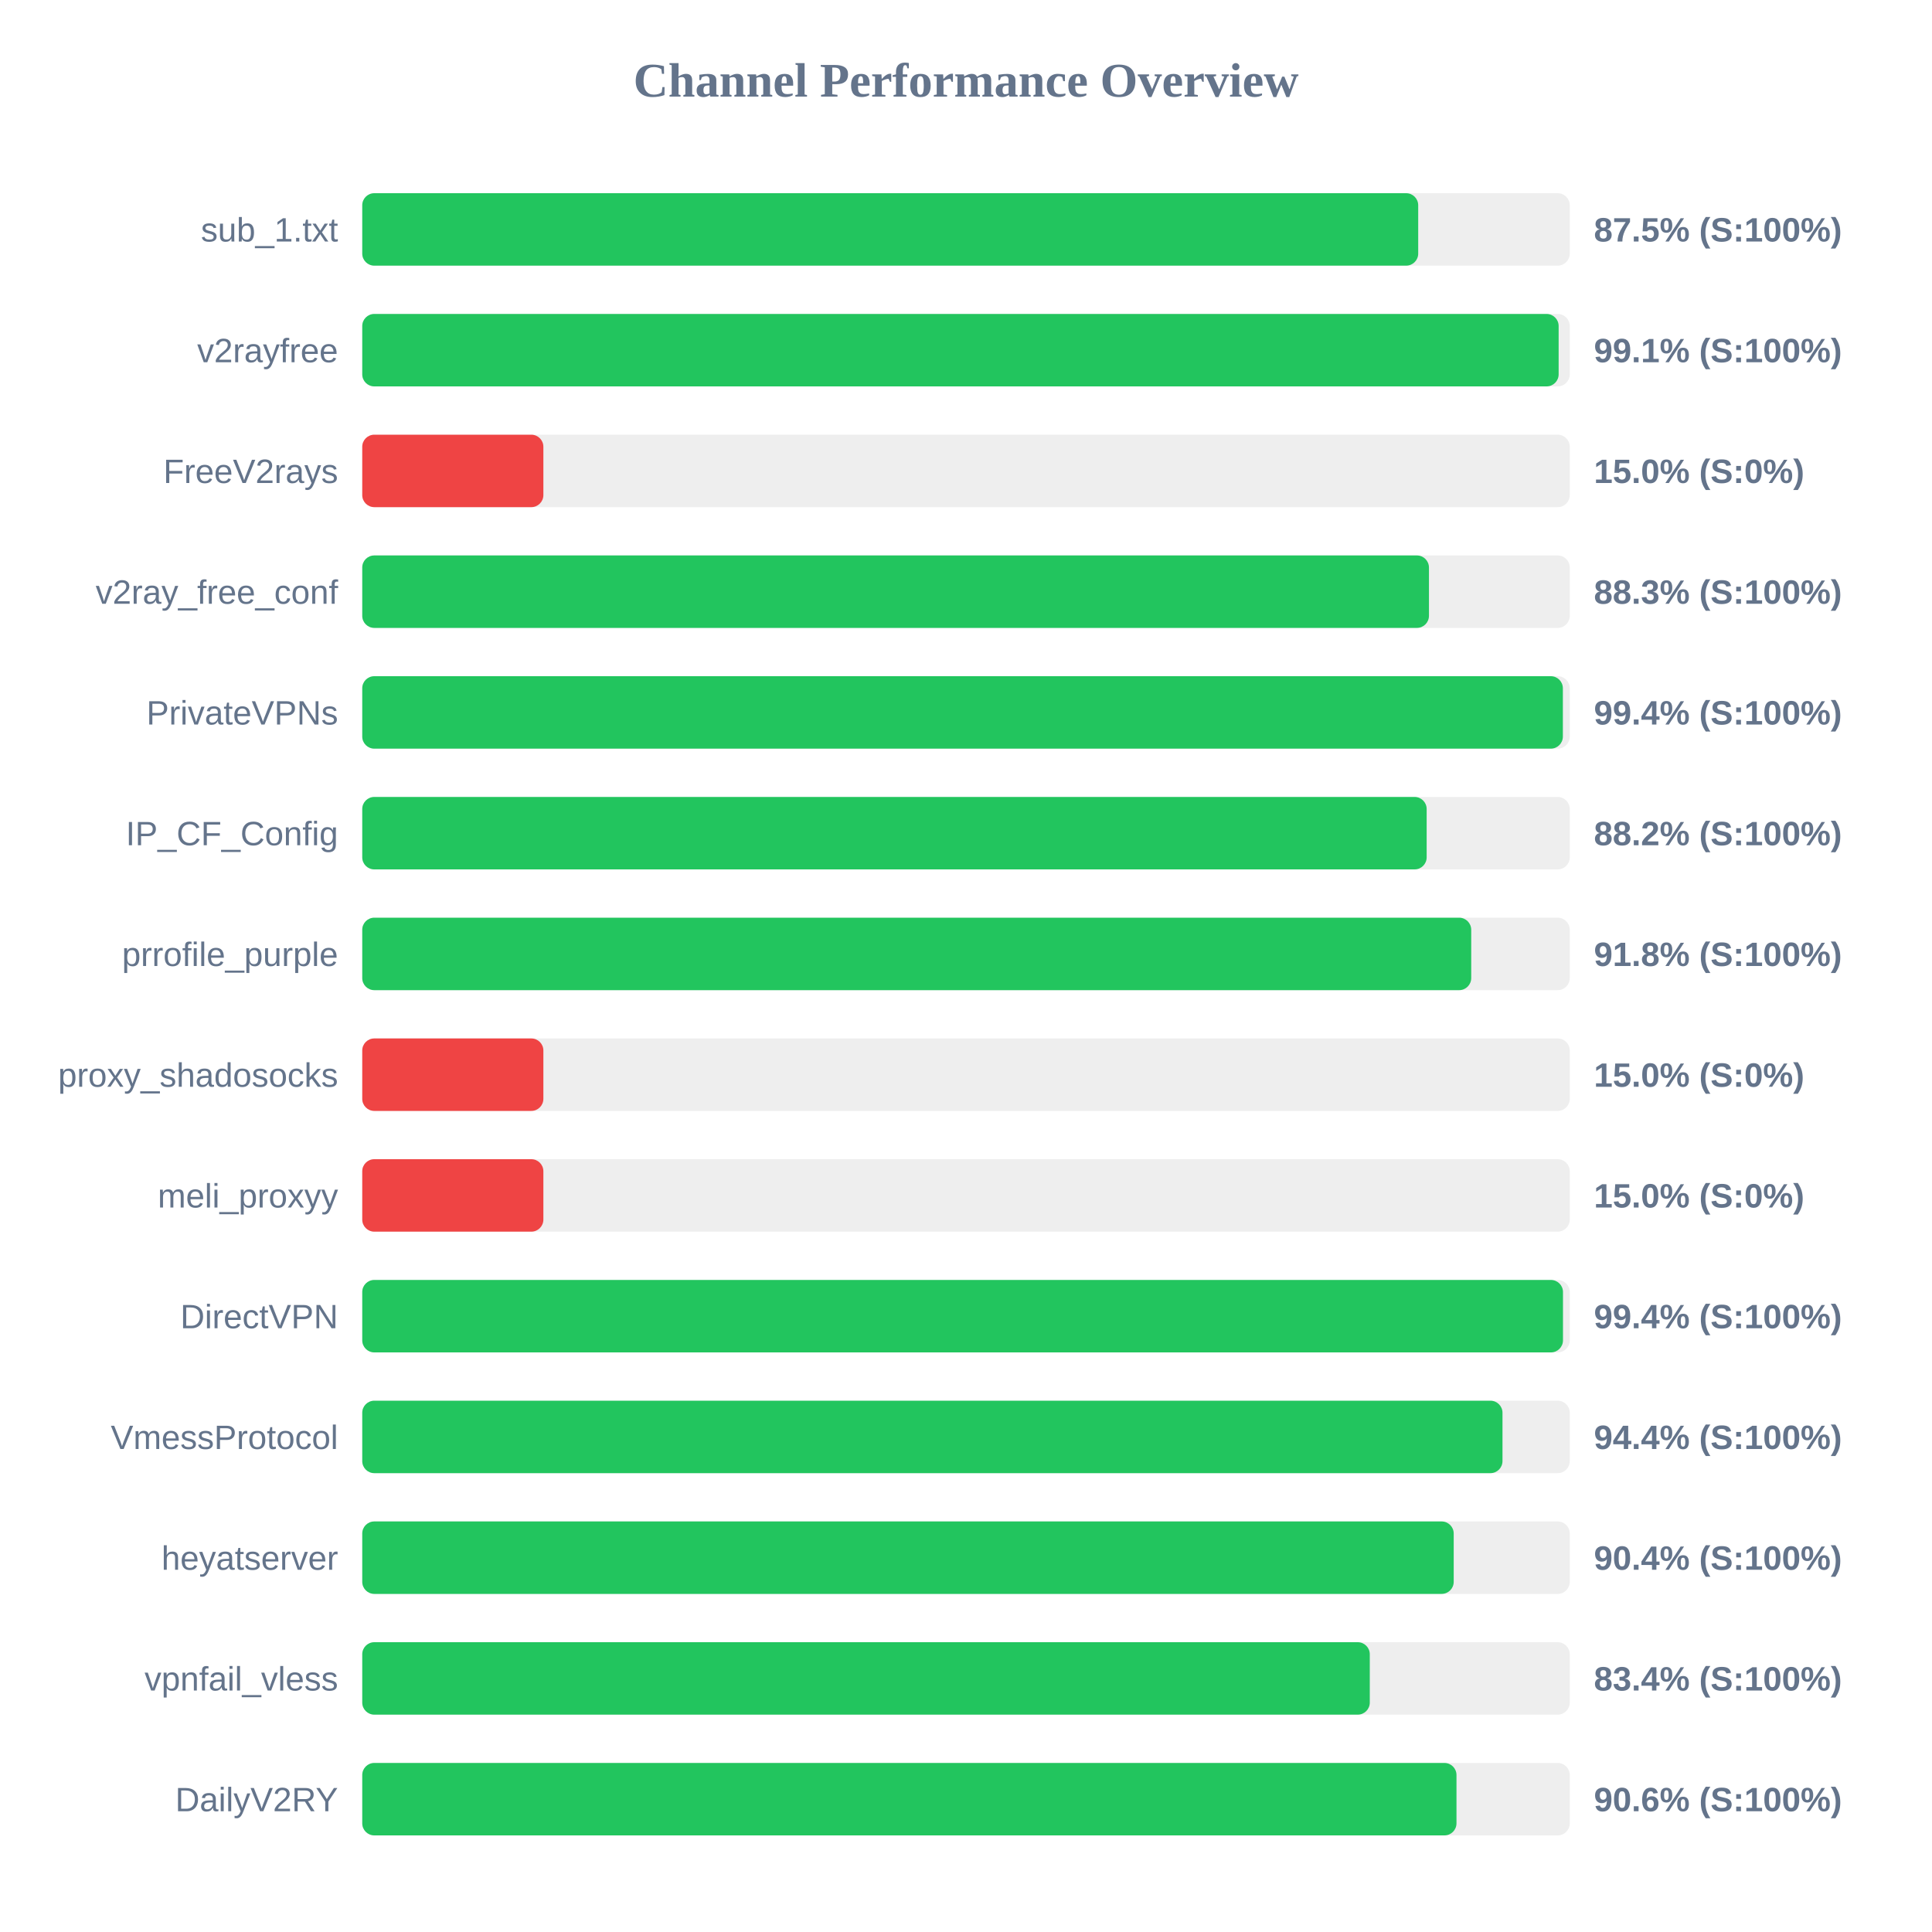
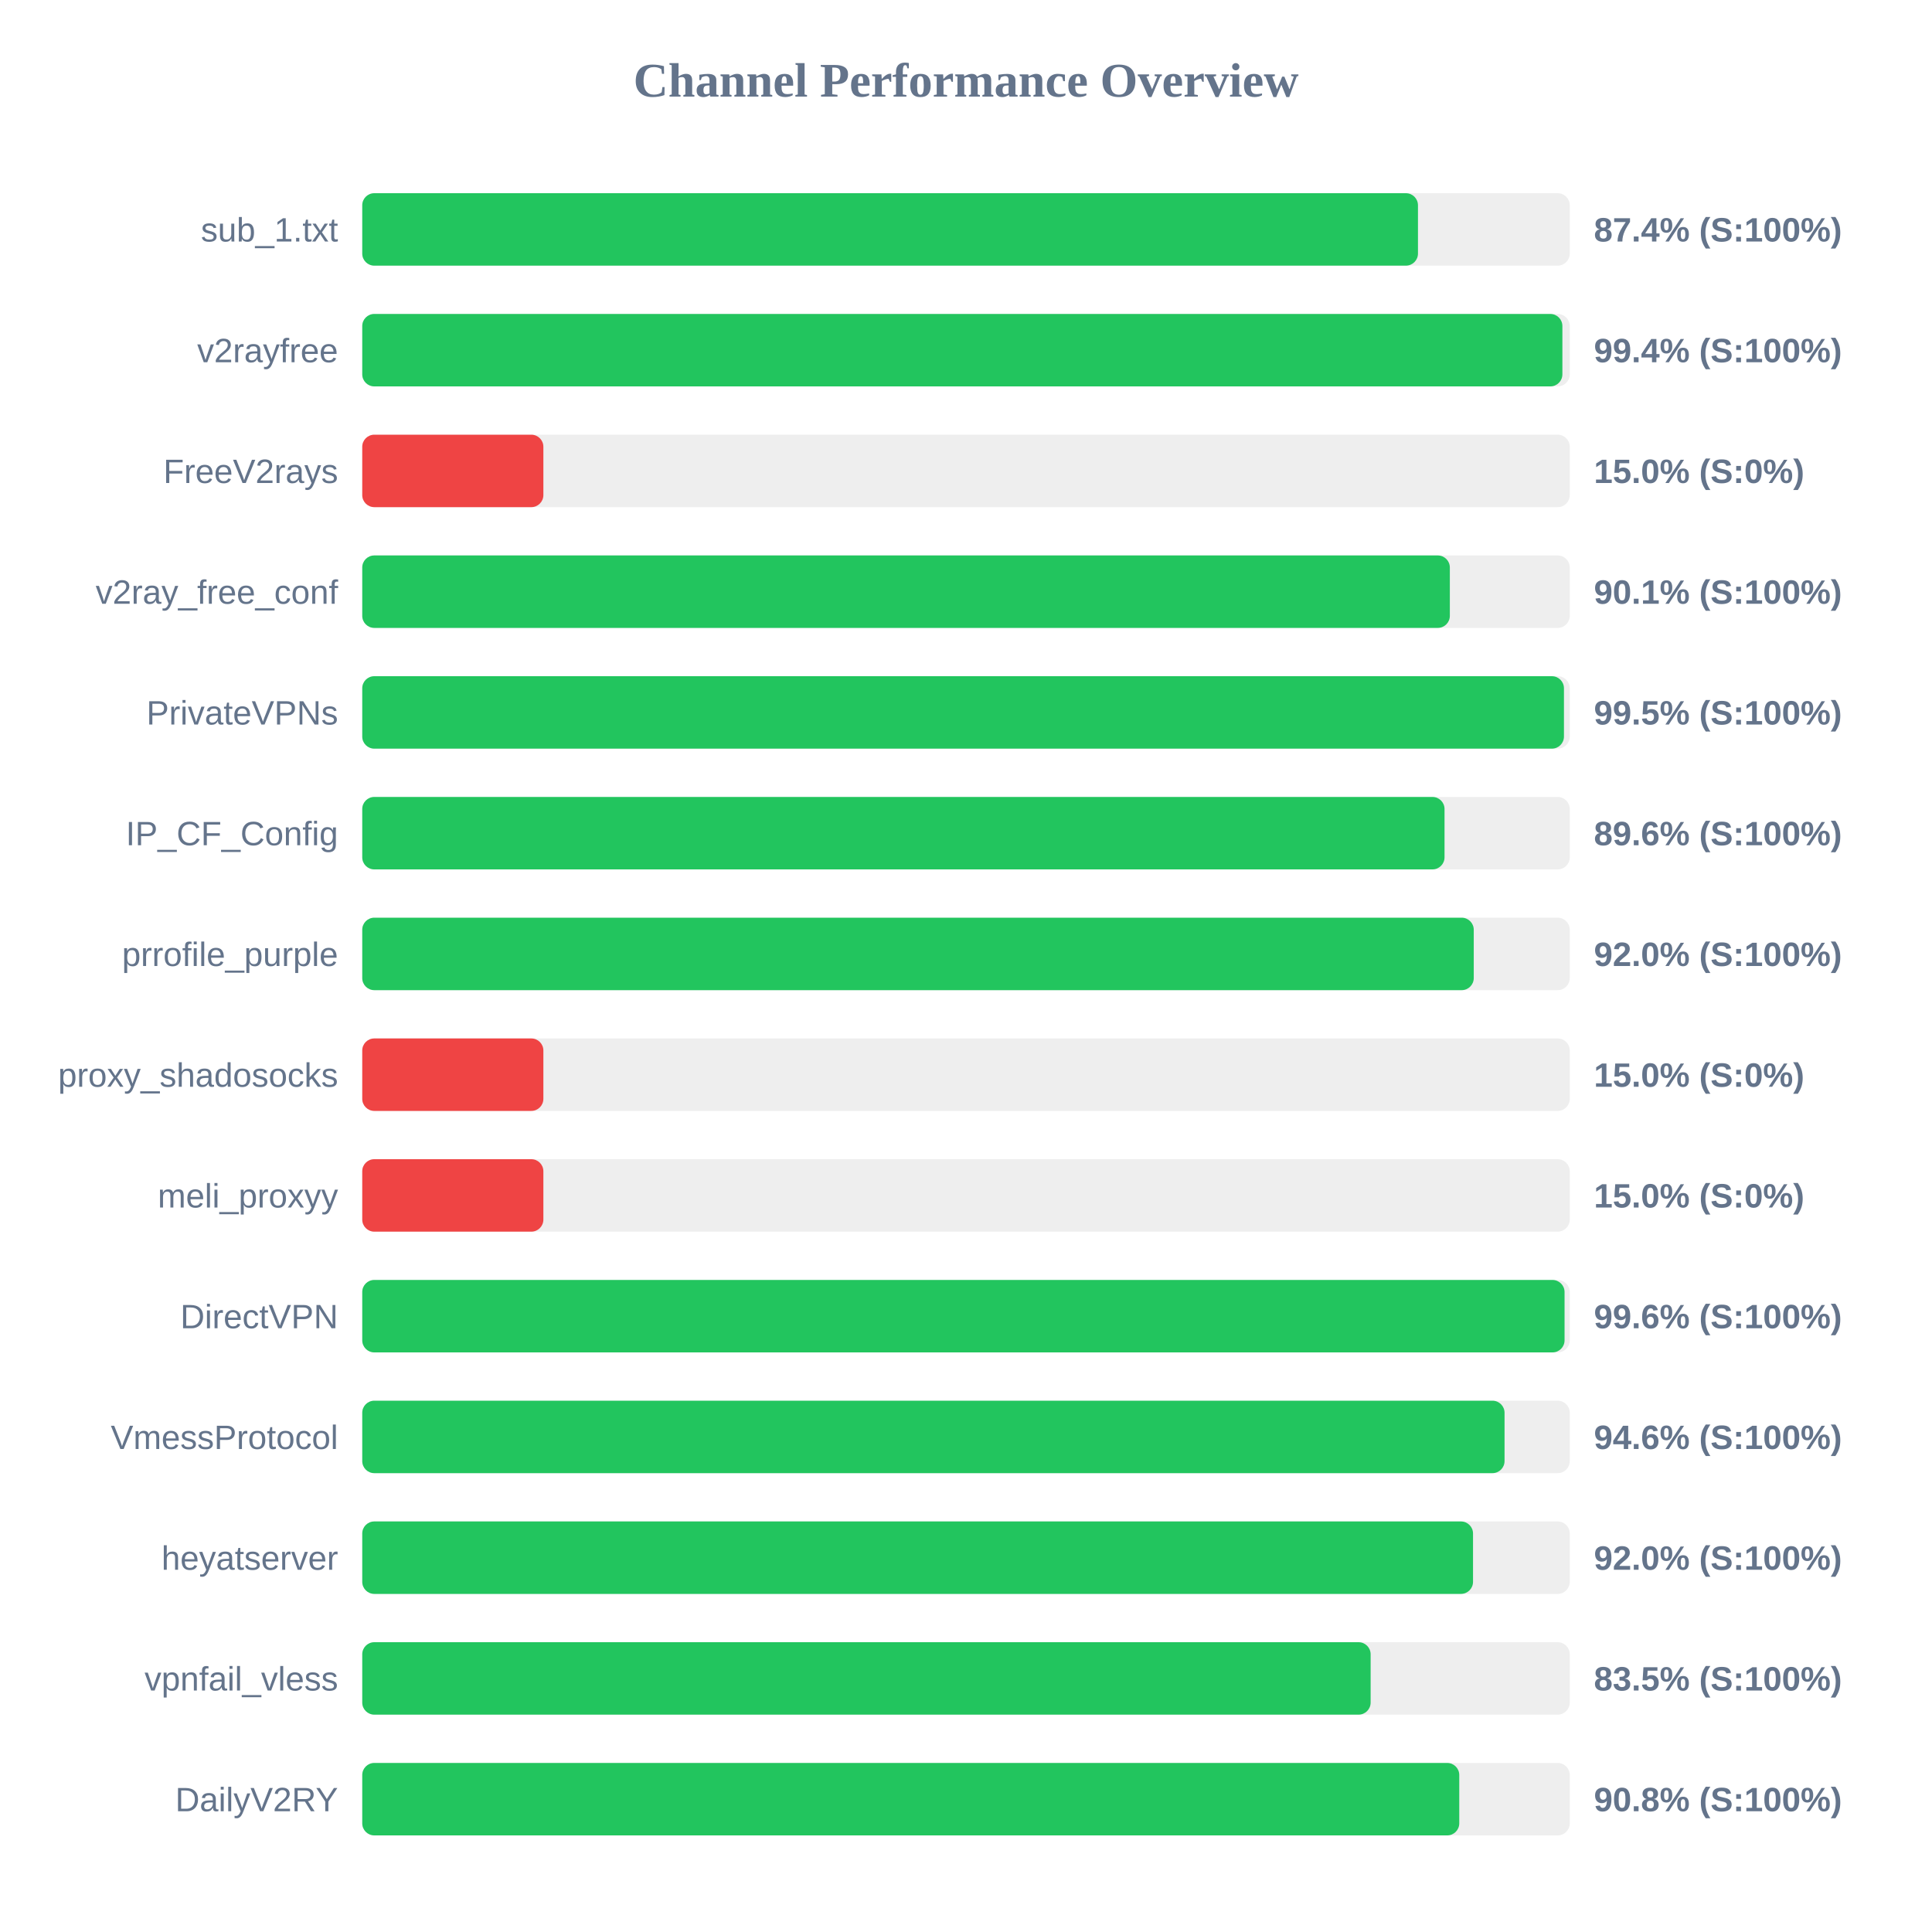
<svg xmlns="http://www.w3.org/2000/svg" width="800" height="800" version="1.1">
  <style>
        .row { font: 14px Arial; fill: #64748b; }
        .score { font: bold 14px Arial; fill: #64748b; }
    </style>
  <text x="400" y="40" text-anchor="middle" font-size="20px" font-weight="bold" fill="#64748b">Channel Performance Overview</text>
  <rect x="150" y="80" width="500" height="30" fill="#eee" rx="5" />
-   <rect x="150" y="80" width="437.25" height="30" fill="#22c55e" rx="5" />
+   <rect x="150" y="80" width="437.15" height="30" fill="#22c55e" rx="5" />
  <text x="140" y="100" text-anchor="end" class="row">sub_1.txt</text>
-   <text x="660" y="100" text-anchor="start" class="score">87.5% (S:100%)</text>
+   <text x="660" y="100" text-anchor="start" class="score">87.4% (S:100%)</text>
  <rect x="150" y="130" width="500" height="30" fill="#eee" rx="5" />
-   <rect x="150" y="130" width="495.4" height="30" fill="#22c55e" rx="5" />
+   <rect x="150" y="130" width="496.95" height="30" fill="#22c55e" rx="5" />
  <text x="140" y="150" text-anchor="end" class="row">v2rayfree</text>
-   <text x="660" y="150" text-anchor="start" class="score">99.1% (S:100%)</text>
+   <text x="660" y="150" text-anchor="start" class="score">99.4% (S:100%)</text>
  <rect x="150" y="180" width="500" height="30" fill="#eee" rx="5" />
  <rect x="150" y="180" width="75.0" height="30" fill="#ef4444" rx="5" />
  <text x="140" y="200" text-anchor="end" class="row">FreeV2rays</text>
  <text x="660" y="200" text-anchor="start" class="score">15.0% (S:0%)</text>
  <rect x="150" y="230" width="500" height="30" fill="#eee" rx="5" />
-   <rect x="150" y="230" width="441.7" height="30" fill="#22c55e" rx="5" />
+   <rect x="150" y="230" width="450.35" height="30" fill="#22c55e" rx="5" />
  <text x="140" y="250" text-anchor="end" class="row">v2ray_free_conf</text>
-   <text x="660" y="250" text-anchor="start" class="score">88.3% (S:100%)</text>
+   <text x="660" y="250" text-anchor="start" class="score">90.1% (S:100%)</text>
  <rect x="150" y="280" width="500" height="30" fill="#eee" rx="5" />
-   <rect x="150" y="280" width="497.15" height="30" fill="#22c55e" rx="5" />
+   <rect x="150" y="280" width="497.6" height="30" fill="#22c55e" rx="5" />
  <text x="140" y="300" text-anchor="end" class="row">PrivateVPNs</text>
-   <text x="660" y="300" text-anchor="start" class="score">99.4% (S:100%)</text>
+   <text x="660" y="300" text-anchor="start" class="score">99.5% (S:100%)</text>
  <rect x="150" y="330" width="500" height="30" fill="#eee" rx="5" />
-   <rect x="150" y="330" width="440.75" height="30" fill="#22c55e" rx="5" />
+   <rect x="150" y="330" width="448.15" height="30" fill="#22c55e" rx="5" />
  <text x="140" y="350" text-anchor="end" class="row">IP_CF_Config</text>
-   <text x="660" y="350" text-anchor="start" class="score">88.2% (S:100%)</text>
+   <text x="660" y="350" text-anchor="start" class="score">89.6% (S:100%)</text>
  <rect x="150" y="380" width="500" height="30" fill="#eee" rx="5" />
-   <rect x="150" y="380" width="459.2" height="30" fill="#22c55e" rx="5" />
+   <rect x="150" y="380" width="460.25" height="30" fill="#22c55e" rx="5" />
  <text x="140" y="400" text-anchor="end" class="row">prrofile_purple</text>
-   <text x="660" y="400" text-anchor="start" class="score">91.8% (S:100%)</text>
+   <text x="660" y="400" text-anchor="start" class="score">92.0% (S:100%)</text>
  <rect x="150" y="430" width="500" height="30" fill="#eee" rx="5" />
  <rect x="150" y="430" width="75.0" height="30" fill="#ef4444" rx="5" />
  <text x="140" y="450" text-anchor="end" class="row">proxy_shadosocks</text>
  <text x="660" y="450" text-anchor="start" class="score">15.0% (S:0%)</text>
  <rect x="150" y="480" width="500" height="30" fill="#eee" rx="5" />
  <rect x="150" y="480" width="75.0" height="30" fill="#ef4444" rx="5" />
  <text x="140" y="500" text-anchor="end" class="row">meli_proxyy</text>
  <text x="660" y="500" text-anchor="start" class="score">15.0% (S:0%)</text>
  <rect x="150" y="530" width="500" height="30" fill="#eee" rx="5" />
-   <rect x="150" y="530" width="497.2" height="30" fill="#22c55e" rx="5" />
+   <rect x="150" y="530" width="497.85" height="30" fill="#22c55e" rx="5" />
  <text x="140" y="550" text-anchor="end" class="row">DirectVPN</text>
-   <text x="660" y="550" text-anchor="start" class="score">99.4% (S:100%)</text>
+   <text x="660" y="550" text-anchor="start" class="score">99.6% (S:100%)</text>
  <rect x="150" y="580" width="500" height="30" fill="#eee" rx="5" />
-   <rect x="150" y="580" width="472.15" height="30" fill="#22c55e" rx="5" />
+   <rect x="150" y="580" width="473.0" height="30" fill="#22c55e" rx="5" />
  <text x="140" y="600" text-anchor="end" class="row">VmessProtocol</text>
-   <text x="660" y="600" text-anchor="start" class="score">94.4% (S:100%)</text>
+   <text x="660" y="600" text-anchor="start" class="score">94.6% (S:100%)</text>
  <rect x="150" y="630" width="500" height="30" fill="#eee" rx="5" />
-   <rect x="150" y="630" width="451.95" height="30" fill="#22c55e" rx="5" />
+   <rect x="150" y="630" width="459.95" height="30" fill="#22c55e" rx="5" />
  <text x="140" y="650" text-anchor="end" class="row">heyatserver</text>
-   <text x="660" y="650" text-anchor="start" class="score">90.4% (S:100%)</text>
+   <text x="660" y="650" text-anchor="start" class="score">92.0% (S:100%)</text>
  <rect x="150" y="680" width="500" height="30" fill="#eee" rx="5" />
-   <rect x="150" y="680" width="417.2" height="30" fill="#22c55e" rx="5" />
+   <rect x="150" y="680" width="417.55" height="30" fill="#22c55e" rx="5" />
  <text x="140" y="700" text-anchor="end" class="row">vpnfail_vless</text>
-   <text x="660" y="700" text-anchor="start" class="score">83.4% (S:100%)</text>
+   <text x="660" y="700" text-anchor="start" class="score">83.5% (S:100%)</text>
  <rect x="150" y="730" width="500" height="30" fill="#eee" rx="5" />
-   <rect x="150" y="730" width="453.1" height="30" fill="#22c55e" rx="5" />
+   <rect x="150" y="730" width="454.25" height="30" fill="#22c55e" rx="5" />
  <text x="140" y="750" text-anchor="end" class="row">DailyV2RY</text>
-   <text x="660" y="750" text-anchor="start" class="score">90.6% (S:100%)</text>
+   <text x="660" y="750" text-anchor="start" class="score">90.8% (S:100%)</text>
</svg>
